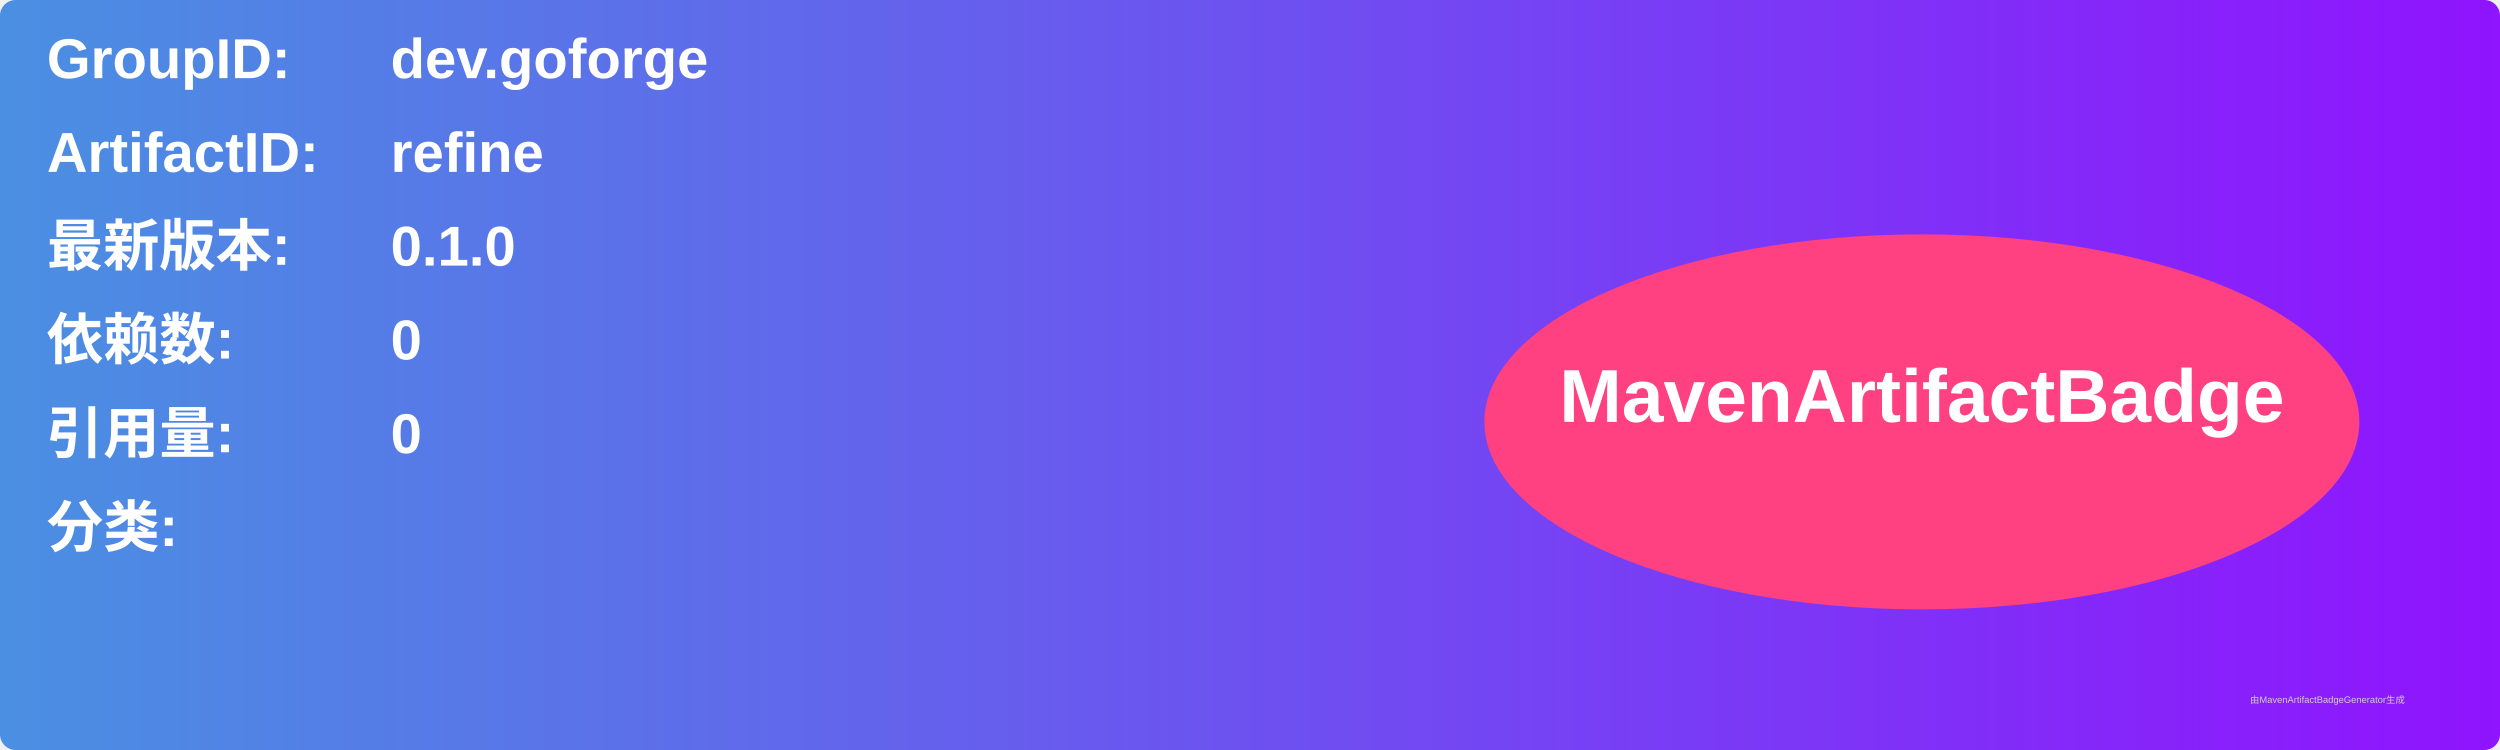
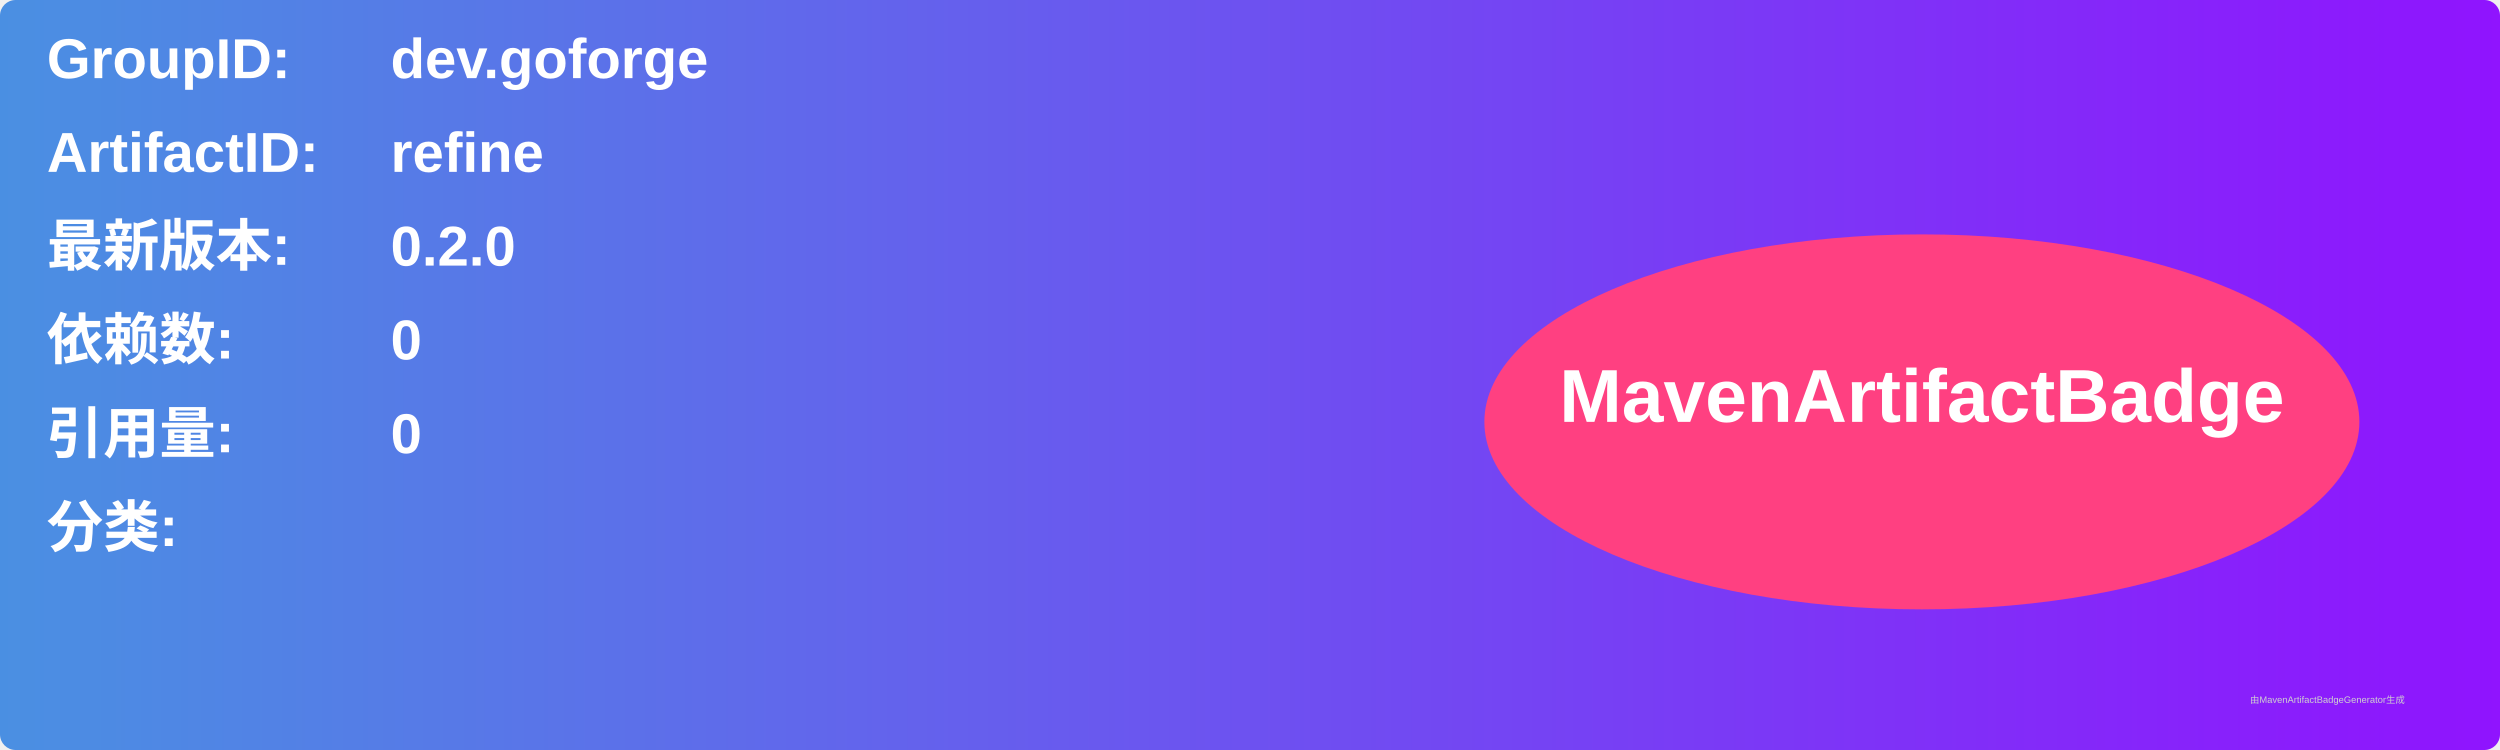
<svg xmlns="http://www.w3.org/2000/svg" width="800" height="240" viewBox="0 0 800 240">
  <linearGradient id="grad" x1="0%" y1="0%" x2="100%" y2="0%">
    <stop offset="0%" stop-color="#4a90e2" />
    <stop offset="100%" stop-color="#9013fe" />
  </linearGradient>
  <rect width="100%" height="100%" rx="5" ry="5" fill="url(#grad)" />
  <g transform="translate(15, 15)">
    <text x="0" y="10" font-family="Arial" font-size="18" fill="white" font-weight="bold" width="260">GroupID:</text>
    <text x="110" y="10" font-family="Arial" font-size="18" fill="white" font-weight="bold" width="460">dev.goforge</text>
    <text x="0" y="40" font-family="Arial" font-size="18" fill="white" font-weight="bold" width="260">ArtifactID:</text>
    <text x="110" y="40" font-family="Arial" font-size="18" fill="white" font-weight="bold" width="460">refine</text>
    <text x="0" y="70" font-family="Arial" font-size="18" fill="white" font-weight="bold">最新版本:</text>
    <text x="110" y="70" font-family="Arial" font-size="18" fill="white" font-weight="bold">
-       <tspan font-weight="bold">0.1.0</tspan>
+       <tspan font-weight="bold">0.2.0</tspan>
    </text>
    <text x="0" y="100" font-family="Arial" font-size="18" fill="white" font-weight="bold">依赖数: </text>
    <text x="110" y="100" font-family="Arial" font-size="18" fill="white">
      <tspan font-weight="bold">0</tspan>
    </text>
    <text x="0" y="130" font-family="Arial" font-size="18" fill="white" font-weight="bold">引用量: </text>
    <text x="110" y="130" font-family="Arial" font-size="18" fill="white">
      <tspan font-weight="bold">0</tspan>
    </text>
    <text x="0" y="160" font-family="Arial" font-size="18" fill="white" font-weight="bold">分类:</text>
    <text x="10" y="190" font-family="Arial" font-size="10" fill="white">
      <tspan font-weight="bold" />
    </text>
    <ellipse cx="600" cy="120" rx="140" ry="60" fill="#ff4081" />
    <text x="600" y="120" text-anchor="middle" font-family="Arial" font-size="24" fill="white" font-weight="bold">MavenArtifactBadge</text>
  </g>
  <text x="720" y="225" font-family="Arial" font-size="3" fill="#d0d0d0">由MavenArtifactBadgeGenerator生成</text>
</svg>
